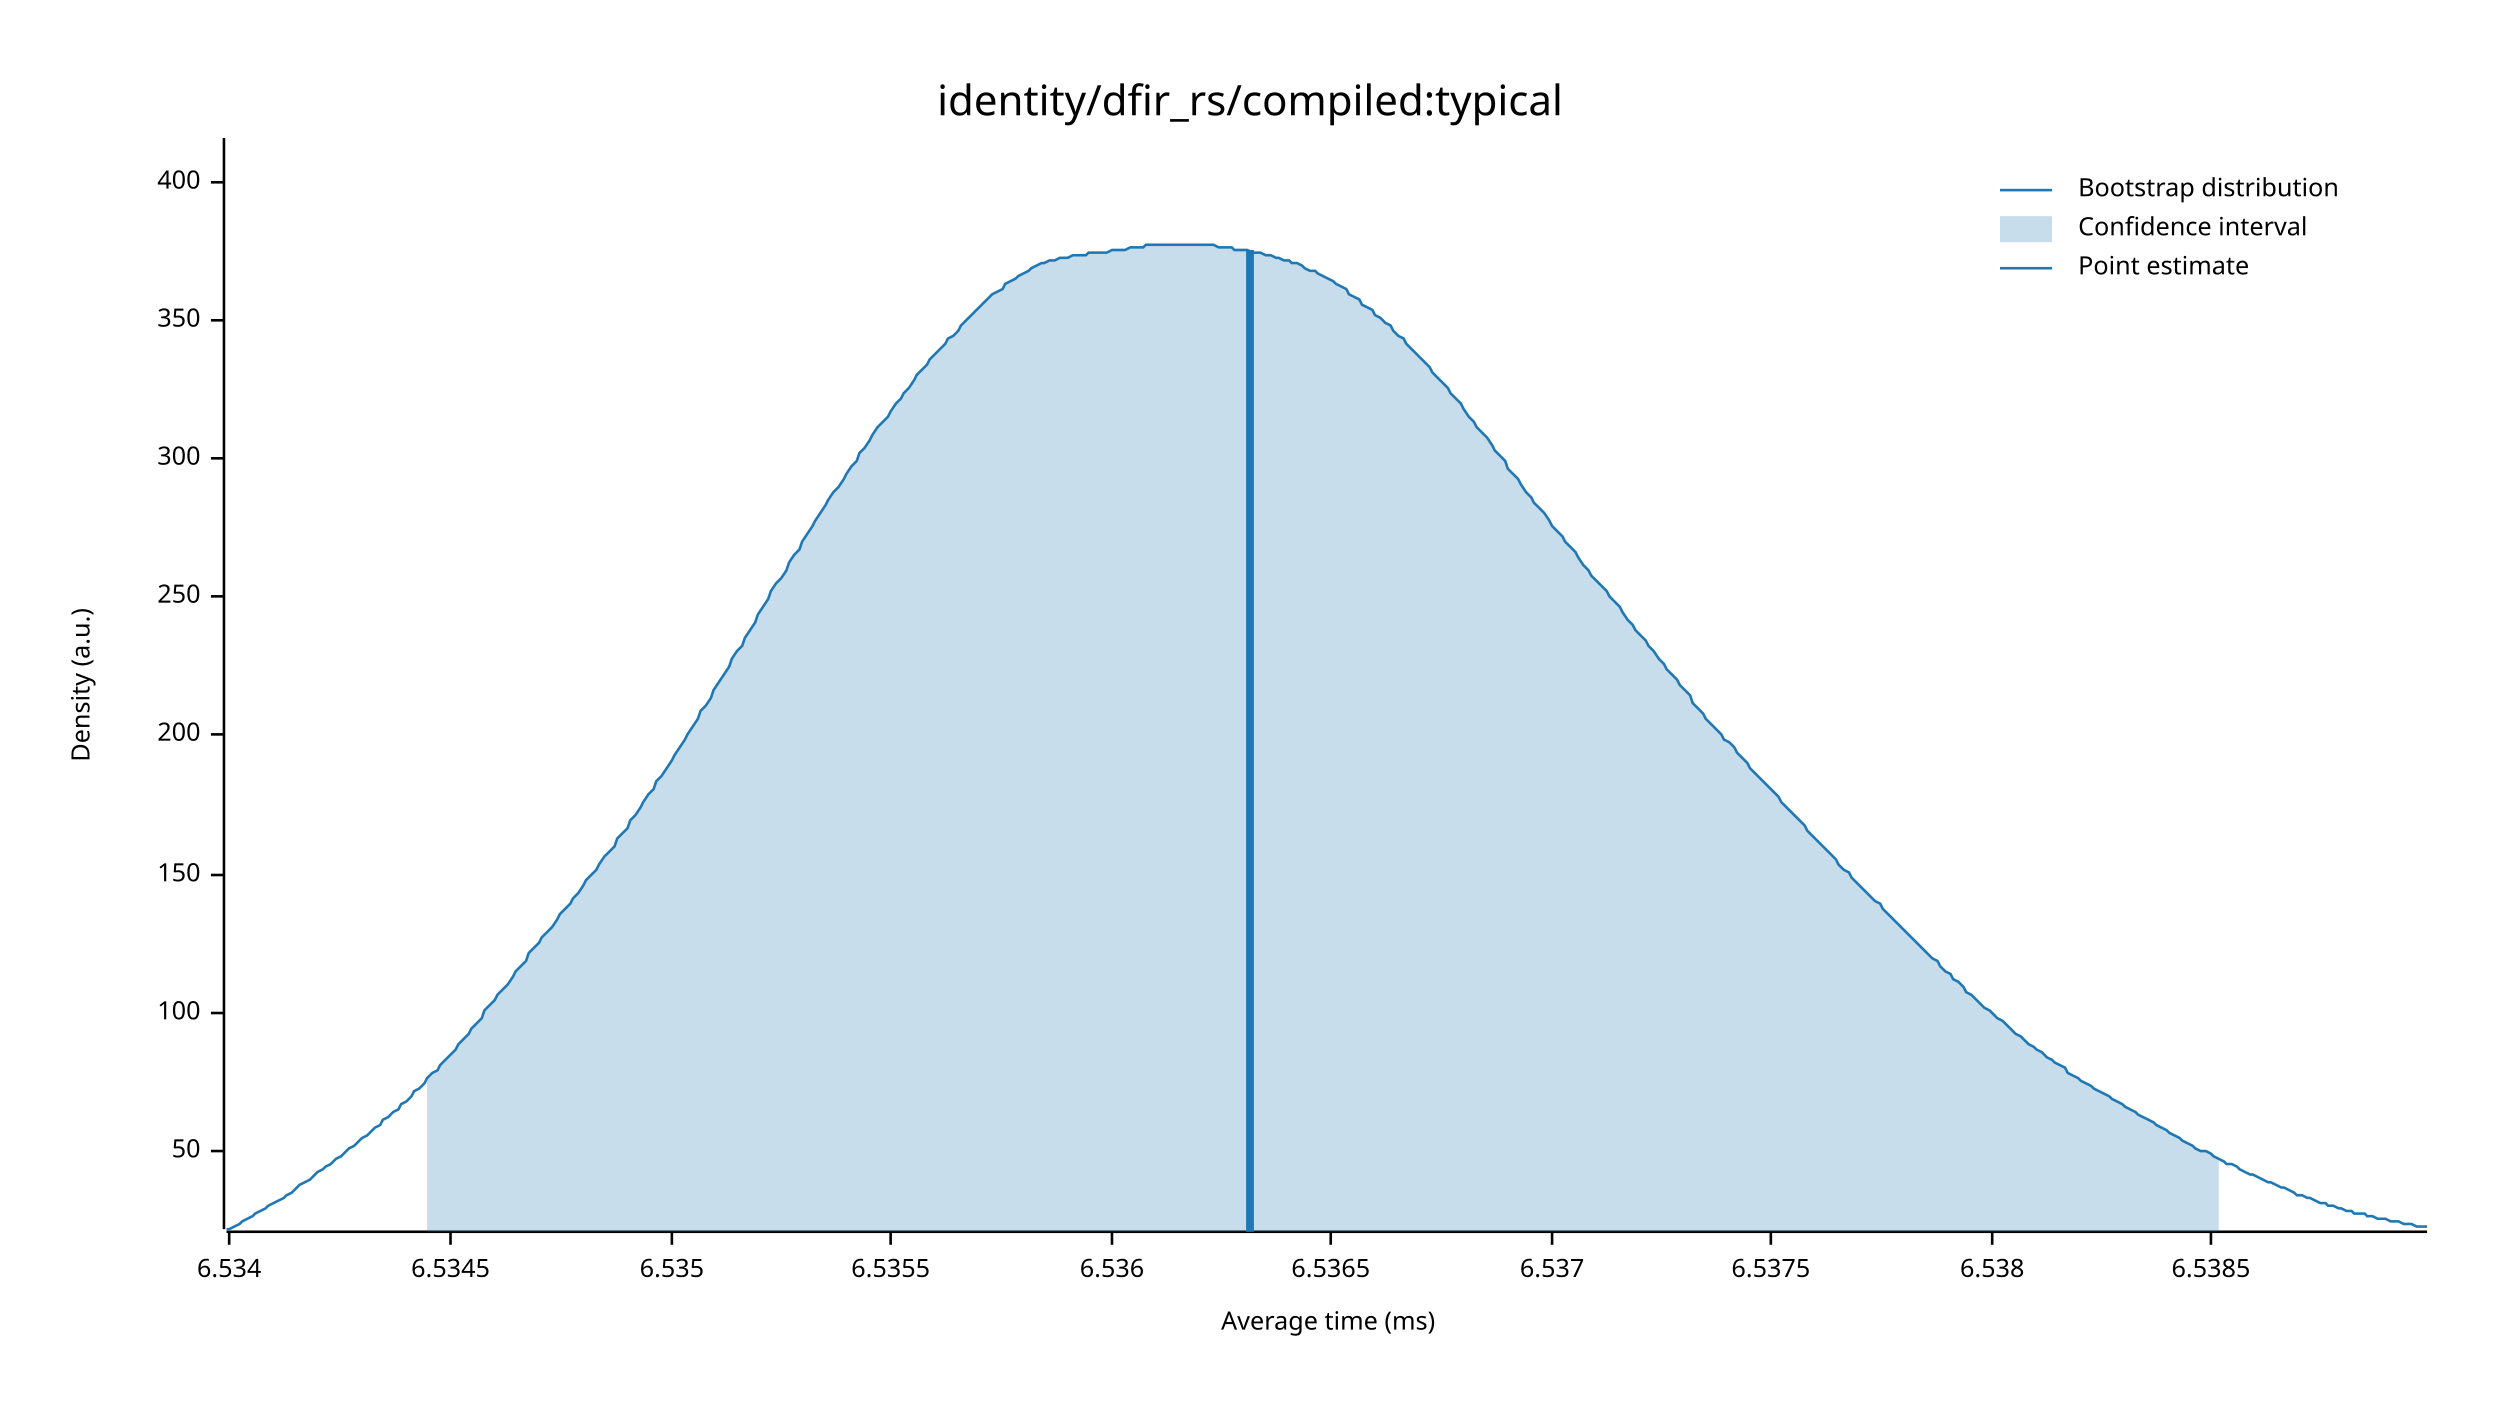
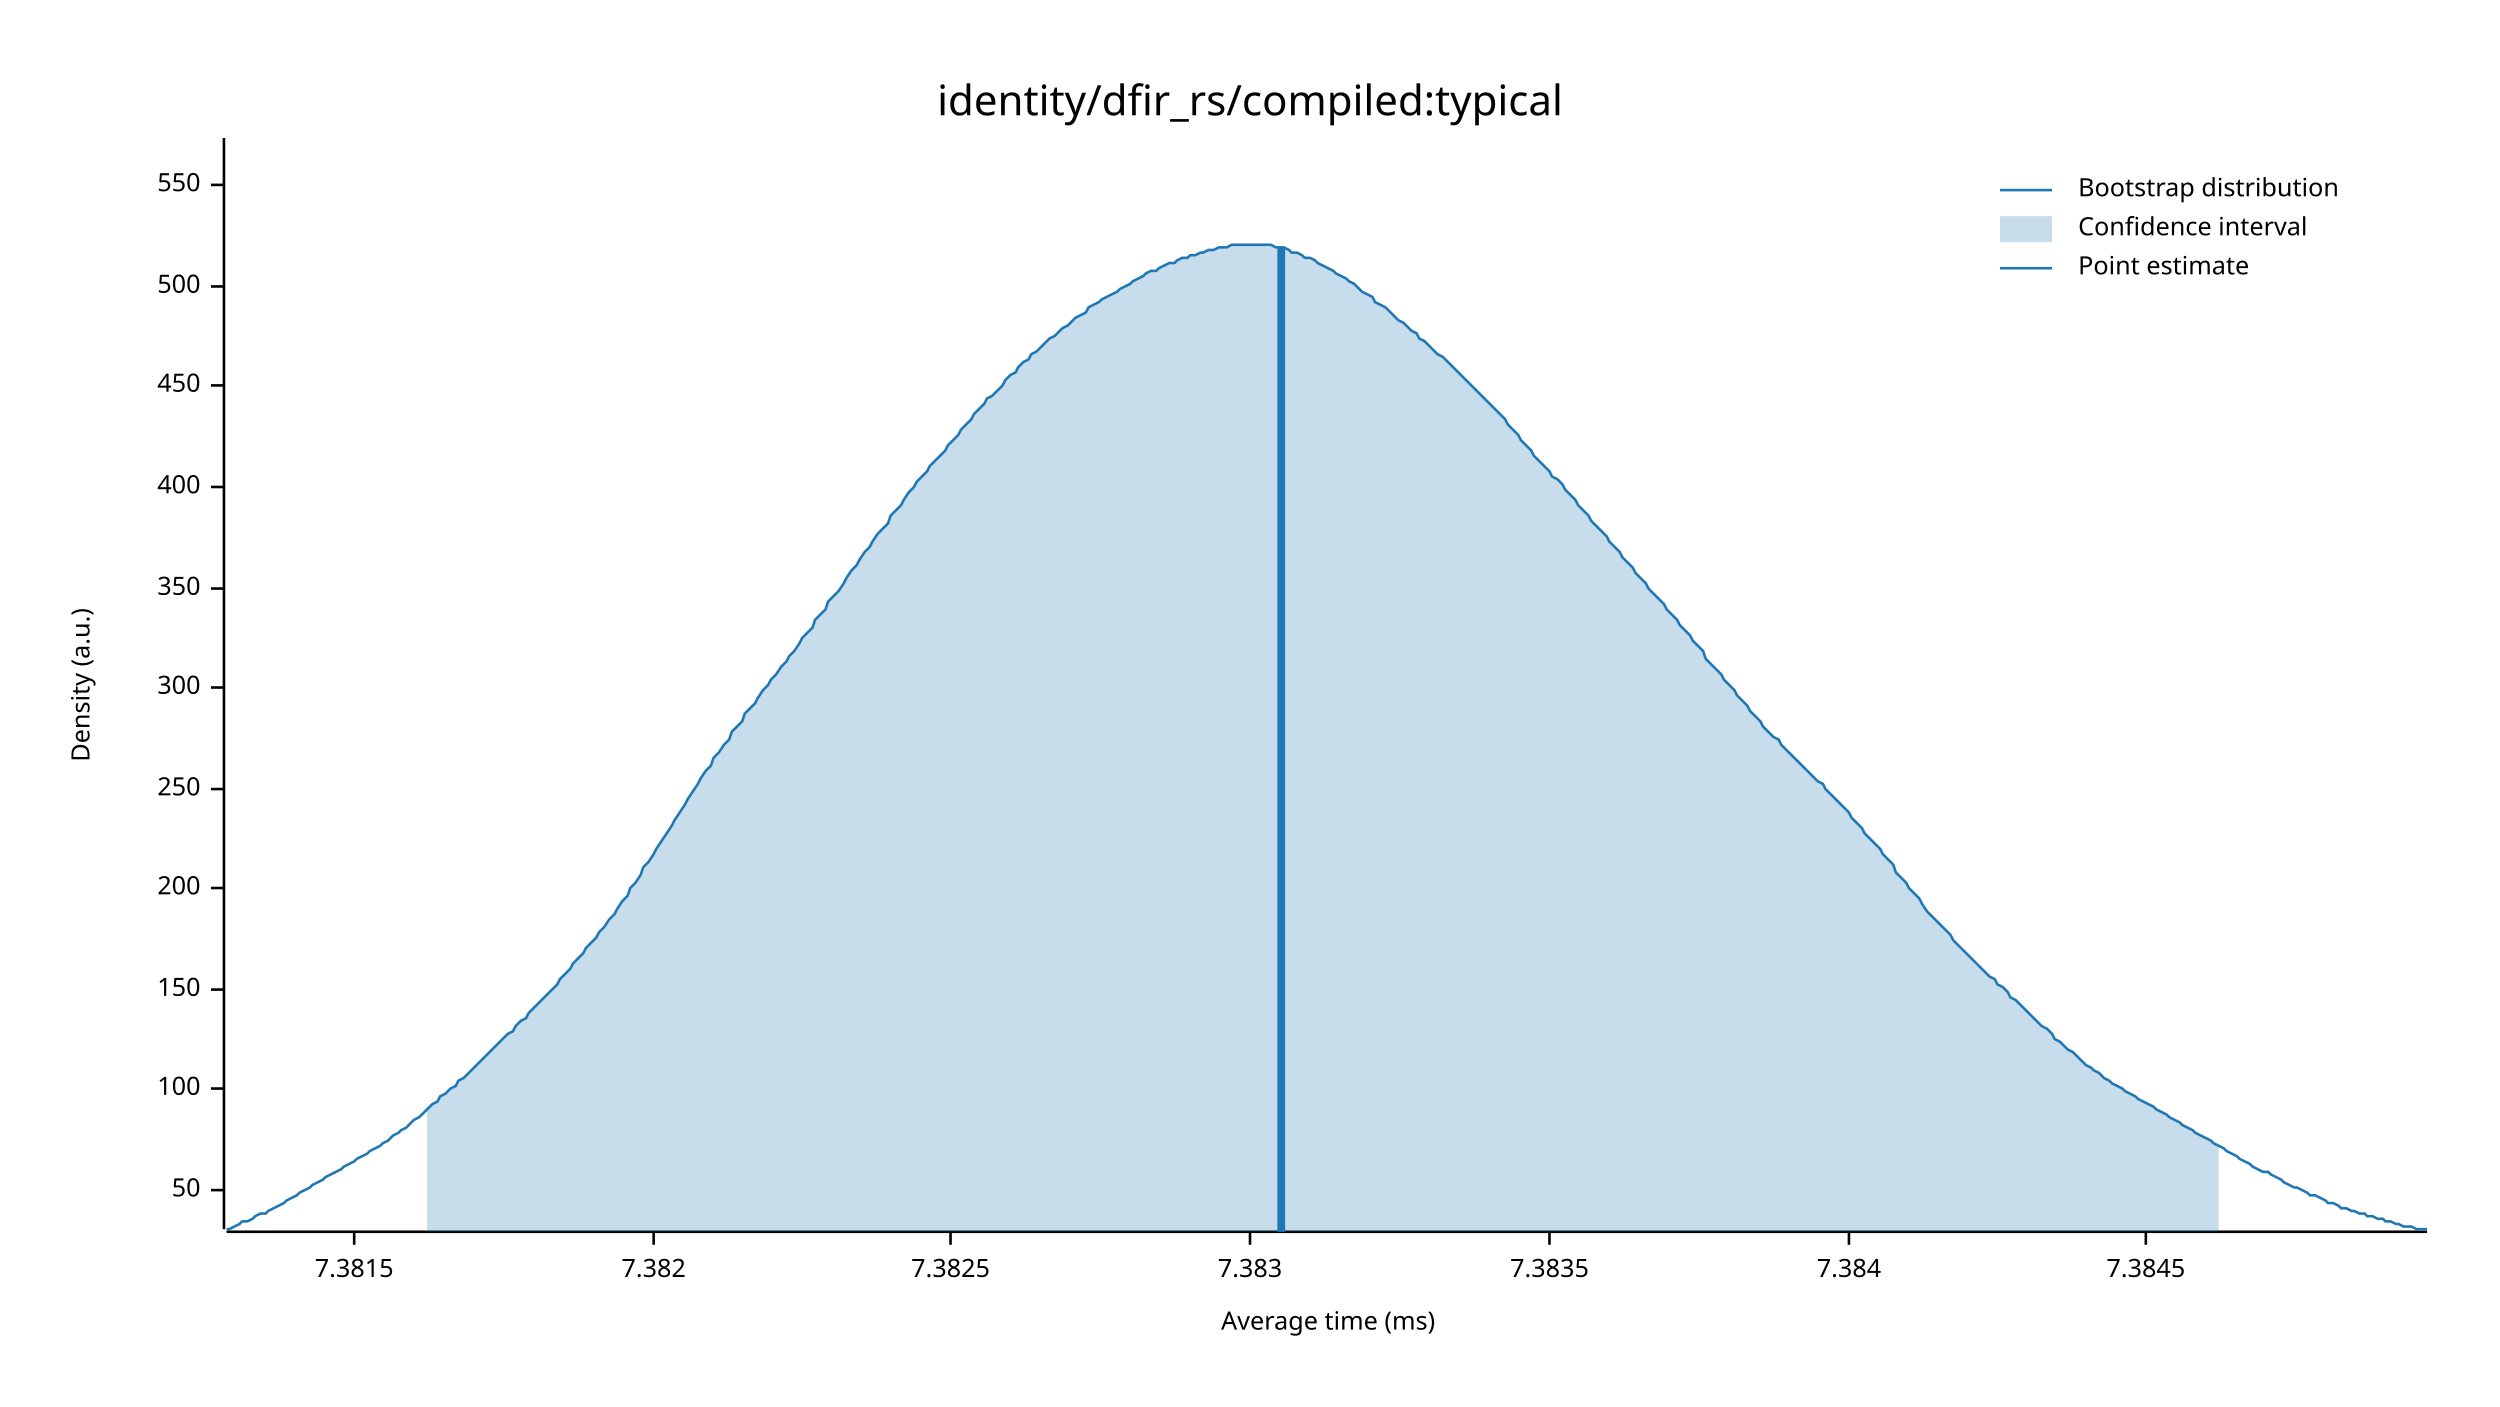
<svg xmlns="http://www.w3.org/2000/svg" width="960" height="540" viewBox="0 0 960 540">
  <text x="480" y="32" dy="0.76em" text-anchor="middle" font-family="sans-serif" font-size="16.129" opacity="1" fill="#000000">
identity/dfir_rs/compiled:typical
</text>
  <text x="27" y="263" dy="0.76em" text-anchor="middle" font-family="sans-serif" font-size="9.677" opacity="1" fill="#000000" transform="rotate(270, 27, 263)">
Density (a.u.)
</text>
  <text x="510" y="513" dy="-0.5ex" text-anchor="middle" font-family="sans-serif" font-size="9.677" opacity="1" fill="#000000">
Average time (ms)
</text>
  <polyline fill="none" opacity="1" stroke="#000000" stroke-width="1" points="86,53 86,472 " />
-   <text x="77" y="442" dy="0.5ex" text-anchor="end" font-family="sans-serif" font-size="9.677" opacity="1" fill="#000000">
+   <text x="77" y="457" dy="0.5ex" text-anchor="end" font-family="sans-serif" font-size="9.677" opacity="1" fill="#000000">
50
</text>
-   <polyline fill="none" opacity="1" stroke="#000000" stroke-width="1" points="81,442 86,442 " />
-   <text x="77" y="389" dy="0.5ex" text-anchor="end" font-family="sans-serif" font-size="9.677" opacity="1" fill="#000000">
+   <polyline fill="none" opacity="1" stroke="#000000" stroke-width="1" points="81,457 86,457 " />
+   <text x="77" y="418" dy="0.5ex" text-anchor="end" font-family="sans-serif" font-size="9.677" opacity="1" fill="#000000">
100
</text>
-   <polyline fill="none" opacity="1" stroke="#000000" stroke-width="1" points="81,389 86,389 " />
-   <text x="77" y="336" dy="0.5ex" text-anchor="end" font-family="sans-serif" font-size="9.677" opacity="1" fill="#000000">
+   <polyline fill="none" opacity="1" stroke="#000000" stroke-width="1" points="81,418 86,418 " />
+   <text x="77" y="380" dy="0.5ex" text-anchor="end" font-family="sans-serif" font-size="9.677" opacity="1" fill="#000000">
150
</text>
-   <polyline fill="none" opacity="1" stroke="#000000" stroke-width="1" points="81,336 86,336 " />
-   <text x="77" y="282" dy="0.5ex" text-anchor="end" font-family="sans-serif" font-size="9.677" opacity="1" fill="#000000">
+   <polyline fill="none" opacity="1" stroke="#000000" stroke-width="1" points="81,380 86,380 " />
+   <text x="77" y="341" dy="0.5ex" text-anchor="end" font-family="sans-serif" font-size="9.677" opacity="1" fill="#000000">
200
</text>
-   <polyline fill="none" opacity="1" stroke="#000000" stroke-width="1" points="81,282 86,282 " />
-   <text x="77" y="229" dy="0.5ex" text-anchor="end" font-family="sans-serif" font-size="9.677" opacity="1" fill="#000000">
+   <polyline fill="none" opacity="1" stroke="#000000" stroke-width="1" points="81,341 86,341 " />
+   <text x="77" y="303" dy="0.5ex" text-anchor="end" font-family="sans-serif" font-size="9.677" opacity="1" fill="#000000">
250
</text>
-   <polyline fill="none" opacity="1" stroke="#000000" stroke-width="1" points="81,229 86,229 " />
-   <text x="77" y="176" dy="0.5ex" text-anchor="end" font-family="sans-serif" font-size="9.677" opacity="1" fill="#000000">
+   <polyline fill="none" opacity="1" stroke="#000000" stroke-width="1" points="81,303 86,303 " />
+   <text x="77" y="264" dy="0.5ex" text-anchor="end" font-family="sans-serif" font-size="9.677" opacity="1" fill="#000000">
300
</text>
-   <polyline fill="none" opacity="1" stroke="#000000" stroke-width="1" points="81,176 86,176 " />
-   <text x="77" y="123" dy="0.5ex" text-anchor="end" font-family="sans-serif" font-size="9.677" opacity="1" fill="#000000">
+   <polyline fill="none" opacity="1" stroke="#000000" stroke-width="1" points="81,264 86,264 " />
+   <text x="77" y="226" dy="0.5ex" text-anchor="end" font-family="sans-serif" font-size="9.677" opacity="1" fill="#000000">
350
</text>
-   <polyline fill="none" opacity="1" stroke="#000000" stroke-width="1" points="81,123 86,123 " />
-   <text x="77" y="70" dy="0.5ex" text-anchor="end" font-family="sans-serif" font-size="9.677" opacity="1" fill="#000000">
+   <polyline fill="none" opacity="1" stroke="#000000" stroke-width="1" points="81,226 86,226 " />
+   <text x="77" y="187" dy="0.5ex" text-anchor="end" font-family="sans-serif" font-size="9.677" opacity="1" fill="#000000">
400
</text>
-   <polyline fill="none" opacity="1" stroke="#000000" stroke-width="1" points="81,70 86,70 " />
+   <polyline fill="none" opacity="1" stroke="#000000" stroke-width="1" points="81,187 86,187 " />
+   <text x="77" y="148" dy="0.5ex" text-anchor="end" font-family="sans-serif" font-size="9.677" opacity="1" fill="#000000">
+ 450
+ </text>
+   <polyline fill="none" opacity="1" stroke="#000000" stroke-width="1" points="81,148 86,148 " />
+   <text x="77" y="110" dy="0.5ex" text-anchor="end" font-family="sans-serif" font-size="9.677" opacity="1" fill="#000000">
+ 500
+ </text>
+   <polyline fill="none" opacity="1" stroke="#000000" stroke-width="1" points="81,110 86,110 " />
+   <text x="77" y="71" dy="0.5ex" text-anchor="end" font-family="sans-serif" font-size="9.677" opacity="1" fill="#000000">
+ 550
+ </text>
+   <polyline fill="none" opacity="1" stroke="#000000" stroke-width="1" points="81,71 86,71 " />
  <polyline fill="none" opacity="1" stroke="#000000" stroke-width="1" points="87,473 932,473 " />
-   <text x="88" y="483" dy="0.76em" text-anchor="middle" font-family="sans-serif" font-size="9.677" opacity="1" fill="#000000">
- 6.534
+   <text x="136" y="483" dy="0.76em" text-anchor="middle" font-family="sans-serif" font-size="9.677" opacity="1" fill="#000000">
+ 7.3815
</text>
-   <polyline fill="none" opacity="1" stroke="#000000" stroke-width="1" points="88,473 88,478 " />
-   <text x="173" y="483" dy="0.76em" text-anchor="middle" font-family="sans-serif" font-size="9.677" opacity="1" fill="#000000">
- 6.5345
+   <polyline fill="none" opacity="1" stroke="#000000" stroke-width="1" points="136,473 136,478 " />
+   <text x="251" y="483" dy="0.76em" text-anchor="middle" font-family="sans-serif" font-size="9.677" opacity="1" fill="#000000">
+ 7.382
</text>
-   <polyline fill="none" opacity="1" stroke="#000000" stroke-width="1" points="173,473 173,478 " />
-   <text x="258" y="483" dy="0.76em" text-anchor="middle" font-family="sans-serif" font-size="9.677" opacity="1" fill="#000000">
- 6.535
+   <polyline fill="none" opacity="1" stroke="#000000" stroke-width="1" points="251,473 251,478 " />
+   <text x="365" y="483" dy="0.76em" text-anchor="middle" font-family="sans-serif" font-size="9.677" opacity="1" fill="#000000">
+ 7.3825
</text>
-   <polyline fill="none" opacity="1" stroke="#000000" stroke-width="1" points="258,473 258,478 " />
-   <text x="342" y="483" dy="0.76em" text-anchor="middle" font-family="sans-serif" font-size="9.677" opacity="1" fill="#000000">
- 6.5355
+   <polyline fill="none" opacity="1" stroke="#000000" stroke-width="1" points="365,473 365,478 " />
+   <text x="480" y="483" dy="0.76em" text-anchor="middle" font-family="sans-serif" font-size="9.677" opacity="1" fill="#000000">
+ 7.383
</text>
-   <polyline fill="none" opacity="1" stroke="#000000" stroke-width="1" points="342,473 342,478 " />
-   <text x="427" y="483" dy="0.76em" text-anchor="middle" font-family="sans-serif" font-size="9.677" opacity="1" fill="#000000">
- 6.536
+   <polyline fill="none" opacity="1" stroke="#000000" stroke-width="1" points="480,473 480,478 " />
+   <text x="595" y="483" dy="0.76em" text-anchor="middle" font-family="sans-serif" font-size="9.677" opacity="1" fill="#000000">
+ 7.3835
</text>
-   <polyline fill="none" opacity="1" stroke="#000000" stroke-width="1" points="427,473 427,478 " />
-   <text x="511" y="483" dy="0.76em" text-anchor="middle" font-family="sans-serif" font-size="9.677" opacity="1" fill="#000000">
- 6.5365
+   <polyline fill="none" opacity="1" stroke="#000000" stroke-width="1" points="595,473 595,478 " />
+   <text x="710" y="483" dy="0.76em" text-anchor="middle" font-family="sans-serif" font-size="9.677" opacity="1" fill="#000000">
+ 7.384
</text>
-   <polyline fill="none" opacity="1" stroke="#000000" stroke-width="1" points="511,473 511,478 " />
-   <text x="596" y="483" dy="0.76em" text-anchor="middle" font-family="sans-serif" font-size="9.677" opacity="1" fill="#000000">
- 6.537
+   <polyline fill="none" opacity="1" stroke="#000000" stroke-width="1" points="710,473 710,478 " />
+   <text x="824" y="483" dy="0.76em" text-anchor="middle" font-family="sans-serif" font-size="9.677" opacity="1" fill="#000000">
+ 7.3845
</text>
-   <polyline fill="none" opacity="1" stroke="#000000" stroke-width="1" points="596,473 596,478 " />
-   <text x="680" y="483" dy="0.76em" text-anchor="middle" font-family="sans-serif" font-size="9.677" opacity="1" fill="#000000">
- 6.5375
- </text>
-   <polyline fill="none" opacity="1" stroke="#000000" stroke-width="1" points="680,473 680,478 " />
-   <text x="765" y="483" dy="0.76em" text-anchor="middle" font-family="sans-serif" font-size="9.677" opacity="1" fill="#000000">
- 6.538
- </text>
-   <polyline fill="none" opacity="1" stroke="#000000" stroke-width="1" points="765,473 765,478 " />
-   <text x="849" y="483" dy="0.76em" text-anchor="middle" font-family="sans-serif" font-size="9.677" opacity="1" fill="#000000">
- 6.5385
- </text>
-   <polyline fill="none" opacity="1" stroke="#000000" stroke-width="1" points="849,473 849,478 " />
-   <polyline fill="none" opacity="1" stroke="#1F78B4" stroke-width="1" points="87,472 88,472 90,471 92,470 93,469 95,468 97,467 98,466 100,465 102,464 103,463 105,462 107,461 109,460 110,459 112,458 114,456 115,455 117,454 119,453 120,452 122,450 124,449 125,448 127,447 129,445 131,444 132,443 134,441 136,440 137,439 139,437 141,436 142,435 144,433 146,432 147,430 149,429 151,427 153,426 154,424 156,423 158,421 159,419 161,418 163,416 164,414 166,412 168,411 169,409 171,407 173,405 175,403 176,401 178,399 180,397 181,395 183,393 185,391 186,388 188,386 190,384 191,382 193,380 195,378 197,375 198,373 200,371 202,369 203,366 205,364 207,362 208,360 210,358 212,356 214,353 215,351 217,349 219,347 220,345 222,343 224,340 225,338 227,336 229,334 230,332 232,329 234,327 236,325 237,322 239,320 241,318 242,315 244,313 246,310 247,308 249,305 251,303 252,300 254,298 256,295 258,292 259,290 261,287 263,284 264,282 266,279 268,276 269,273 271,271 273,268 274,265 276,262 278,259 280,256 281,253 283,250 285,248 286,245 288,242 290,239 291,236 293,233 295,230 296,227 298,224 300,222 302,219 303,216 305,213 307,211 308,208 310,205 312,202 313,200 315,197 317,194 318,192 320,189 322,187 324,184 325,182 327,179 329,177 330,174 332,172 334,169 335,167 337,164 339,162 341,160 342,158 344,155 346,153 347,151 349,149 351,146 352,144 354,142 356,140 357,138 359,136 361,134 363,132 364,130 366,129 368,127 369,125 371,123 373,121 374,120 376,118 378,116 379,115 381,113 383,112 385,111 386,109 388,108 390,107 391,106 393,105 395,104 396,103 398,102 400,101 401,101 403,100 405,100 407,99 408,99 410,99 412,98 413,98 415,98 417,98 418,97 420,97 422,97 423,97 425,97 427,96 429,96 430,96 432,96 434,95 435,95 437,95 439,95 440,94 442,94 444,94 445,94 447,94 449,94 451,94 452,94 454,94 456,94 457,94 459,94 461,94 462,94 464,94 466,94 468,95 469,95 471,95 473,95 474,96 476,96 478,96 479,96 481,97 483,97 484,97 486,98 488,98 490,99 491,99 493,100 495,100 496,101 498,101 500,102 501,103 503,104 505,104 506,105 508,106 510,107 512,108 513,109 515,110 517,111 518,113 520,114 522,115 523,117 525,118 527,119 528,121 530,122 532,124 534,125 535,127 537,129 539,130 540,132 542,134 544,136 545,137 547,139 549,141 550,143 552,145 554,147 556,149 557,151 559,153 561,155 562,157 564,160 566,162 567,164 569,166 571,168 573,171 574,173 576,175 578,177 579,180 581,182 583,184 584,186 586,189 588,191 589,193 591,195 593,197 595,200 596,202 598,204 600,206 601,208 603,210 605,212 606,214 608,217 610,219 611,221 613,223 615,225 617,227 618,229 620,231 622,233 623,235 625,238 627,240 628,242 630,244 632,246 633,248 635,250 637,253 639,255 640,257 642,259 644,261 645,263 647,265 649,267 650,270 652,272 654,274 655,276 657,278 659,280 661,282 662,284 664,285 666,287 667,289 669,291 671,293 672,295 674,297 676,299 677,300 679,302 681,304 683,306 684,308 686,310 688,312 689,313 691,315 693,317 694,319 696,321 698,323 700,325 701,326 703,328 705,330 706,332 708,334 710,335 711,337 713,339 715,341 716,342 718,344 720,346 722,347 723,349 725,351 727,353 728,354 730,356 732,358 733,359 735,361 737,363 738,364 740,366 742,368 744,369 745,371 747,373 749,374 750,376 752,377 754,379 755,381 757,382 759,384 760,385 762,387 764,388 766,390 767,391 769,392 771,394 772,395 774,397 776,398 777,399 779,401 781,402 782,403 784,404 786,406 788,407 789,408 791,409 793,410 794,412 796,413 798,414 799,415 801,416 803,417 804,418 806,419 808,420 810,421 811,422 813,423 815,424 816,425 818,426 820,427 821,428 823,429 825,430 827,431 828,432 830,433 832,434 833,435 835,436 837,437 838,438 840,439 842,440 843,441 845,442 847,442 849,443 850,444 852,445 854,446 855,447 857,447 859,448 860,449 862,450 864,451 865,451 867,452 869,453 871,454 872,454 874,455 876,456 877,456 879,457 881,458 882,459 884,459 886,460 887,460 889,461 891,462 893,462 894,463 896,463 898,464 899,464 901,465 903,465 904,466 906,466 908,466 909,467 911,467 913,468 915,468 916,468 918,469 920,469 921,469 923,470 925,470 926,470 928,471 930,471 932,471 " />
-   <polygon opacity="0.25" fill="#1F78B4" points="164,414 166,412 168,411 169,409 171,407 173,405 175,403 176,401 178,399 180,397 181,395 183,393 185,391 186,388 188,386 190,384 191,382 193,380 195,378 197,375 198,373 200,371 202,369 203,366 205,364 207,362 208,360 210,358 212,356 214,353 215,351 217,349 219,347 220,345 222,343 224,340 225,338 227,336 229,334 230,332 232,329 234,327 236,325 237,322 239,320 241,318 242,315 244,313 246,310 247,308 249,305 251,303 252,300 254,298 256,295 258,292 259,290 261,287 263,284 264,282 266,279 268,276 269,273 271,271 273,268 274,265 276,262 278,259 280,256 281,253 283,250 285,248 286,245 288,242 290,239 291,236 293,233 295,230 296,227 298,224 300,222 302,219 303,216 305,213 307,211 308,208 310,205 312,202 313,200 315,197 317,194 318,192 320,189 322,187 324,184 325,182 327,179 329,177 330,174 332,172 334,169 335,167 337,164 339,162 341,160 342,158 344,155 346,153 347,151 349,149 351,146 352,144 354,142 356,140 357,138 359,136 361,134 363,132 364,130 366,129 368,127 369,125 371,123 373,121 374,120 376,118 378,116 379,115 381,113 383,112 385,111 386,109 388,108 390,107 391,106 393,105 395,104 396,103 398,102 400,101 401,101 403,100 405,100 407,99 408,99 410,99 412,98 413,98 415,98 417,98 418,97 420,97 422,97 423,97 425,97 427,96 429,96 430,96 432,96 434,95 435,95 437,95 439,95 440,94 442,94 444,94 445,94 447,94 449,94 451,94 452,94 454,94 456,94 457,94 459,94 461,94 462,94 464,94 466,94 468,95 469,95 471,95 473,95 474,96 476,96 478,96 479,96 481,97 483,97 484,97 486,98 488,98 490,99 491,99 493,100 495,100 496,101 498,101 500,102 501,103 503,104 505,104 506,105 508,106 510,107 512,108 513,109 515,110 517,111 518,113 520,114 522,115 523,117 525,118 527,119 528,121 530,122 532,124 534,125 535,127 537,129 539,130 540,132 542,134 544,136 545,137 547,139 549,141 550,143 552,145 554,147 556,149 557,151 559,153 561,155 562,157 564,160 566,162 567,164 569,166 571,168 573,171 574,173 576,175 578,177 579,180 581,182 583,184 584,186 586,189 588,191 589,193 591,195 593,197 595,200 596,202 598,204 600,206 601,208 603,210 605,212 606,214 608,217 610,219 611,221 613,223 615,225 617,227 618,229 620,231 622,233 623,235 625,238 627,240 628,242 630,244 632,246 633,248 635,250 637,253 639,255 640,257 642,259 644,261 645,263 647,265 649,267 650,270 652,272 654,274 655,276 657,278 659,280 661,282 662,284 664,285 666,287 667,289 669,291 671,293 672,295 674,297 676,299 677,300 679,302 681,304 683,306 684,308 686,310 688,312 689,313 691,315 693,317 694,319 696,321 698,323 700,325 701,326 703,328 705,330 706,332 708,334 710,335 711,337 713,339 715,341 716,342 718,344 720,346 722,347 723,349 725,351 727,353 728,354 730,356 732,358 733,359 735,361 737,363 738,364 740,366 742,368 744,369 745,371 747,373 749,374 750,376 752,377 754,379 755,381 757,382 759,384 760,385 762,387 764,388 766,390 767,391 769,392 771,394 772,395 774,397 776,398 777,399 779,401 781,402 782,403 784,404 786,406 788,407 789,408 791,409 793,410 794,412 796,413 798,414 799,415 801,416 803,417 804,418 806,419 808,420 810,421 811,422 813,423 815,424 816,425 818,426 820,427 821,428 823,429 825,430 827,431 828,432 830,433 832,434 833,435 835,436 837,437 838,438 840,439 842,440 843,441 845,442 847,442 849,443 850,444 852,445 852,473 164,473 " />
-   <polyline fill="none" opacity="1" stroke="#1F78B4" stroke-width="3" points="480,473 480,96 " />
+   <polyline fill="none" opacity="1" stroke="#000000" stroke-width="1" points="824,473 824,478 " />
+   <polyline fill="none" opacity="1" stroke="#1F78B4" stroke-width="1" points="87,472 88,472 90,471 92,470 93,469 95,469 97,468 98,467 100,466 102,466 103,465 105,464 107,463 109,462 110,461 112,460 114,459 115,458 117,457 119,456 120,455 122,454 124,453 125,452 127,451 129,450 131,449 132,448 134,447 136,446 137,445 139,444 141,443 142,442 144,441 146,440 147,439 149,438 151,436 153,435 154,434 156,433 158,431 159,430 161,429 163,427 164,426 166,424 168,423 169,421 171,420 173,418 175,417 176,415 178,414 180,412 181,411 183,409 185,407 186,406 188,404 190,402 191,401 193,399 195,397 197,396 198,394 200,392 202,391 203,389 205,387 207,385 208,384 210,382 212,380 214,378 215,376 217,374 219,372 220,370 222,368 224,366 225,364 227,362 229,360 230,358 232,356 234,353 236,351 237,349 239,346 241,344 242,341 244,339 246,336 247,333 249,331 251,328 252,326 254,323 256,320 258,317 259,315 261,312 263,309 264,307 266,304 268,301 269,299 271,296 273,294 274,291 276,289 278,286 280,284 281,281 283,279 285,277 286,274 288,272 290,270 291,268 293,265 295,263 296,261 298,259 300,256 302,254 303,252 305,250 307,247 308,245 310,243 312,241 313,238 315,236 317,234 318,231 320,229 322,227 324,224 325,222 327,219 329,217 330,215 332,212 334,210 335,208 337,205 339,203 341,201 342,198 344,196 346,194 347,192 349,189 351,187 352,185 354,183 356,181 357,179 359,177 361,175 363,173 364,171 366,169 368,167 369,165 371,163 373,161 374,159 376,157 378,155 379,153 381,152 383,150 385,148 386,146 388,144 390,143 391,141 393,139 395,138 396,136 398,135 400,133 401,132 403,130 405,129 407,127 408,126 410,125 412,123 413,122 415,121 417,120 418,118 420,117 422,116 423,115 425,114 427,113 429,112 430,111 432,110 434,109 435,108 437,107 439,106 440,105 442,104 444,104 445,103 447,102 449,101 451,101 452,100 454,99 456,99 457,98 459,98 461,97 462,97 464,96 466,96 468,95 469,95 471,95 473,94 474,94 476,94 478,94 479,94 481,94 483,94 484,94 486,94 488,94 490,95 491,95 493,95 495,96 496,97 498,97 500,98 501,99 503,99 505,100 506,101 508,102 510,103 512,104 513,105 515,106 517,107 518,108 520,109 522,111 523,112 525,113 527,114 528,116 530,117 532,118 534,120 535,121 537,123 539,124 540,125 542,127 544,128 545,130 547,131 549,133 550,134 552,136 554,137 556,139 557,140 559,142 561,144 562,145 564,147 566,149 567,150 569,152 571,154 573,156 574,157 576,159 578,161 579,163 581,165 583,167 584,169 586,171 588,173 589,175 591,177 593,179 595,181 596,183 598,184 600,186 601,188 603,190 605,192 606,194 608,196 610,198 611,200 613,202 615,204 617,206 618,208 620,210 622,212 623,214 625,216 627,218 628,220 630,222 632,224 633,226 635,228 637,230 639,232 640,234 642,236 644,238 645,240 647,242 649,244 650,246 652,248 654,250 655,253 657,255 659,257 661,259 662,261 664,263 666,265 667,267 669,269 671,271 672,273 674,275 676,277 677,279 679,281 681,283 683,284 684,286 686,288 688,290 689,291 691,293 693,295 694,296 696,298 698,300 700,301 701,303 703,305 705,307 706,308 708,310 710,312 711,314 713,316 715,318 716,320 718,322 720,324 722,326 723,328 725,330 727,332 728,335 730,337 732,339 733,341 735,343 737,345 738,347 740,350 742,352 744,354 745,355 747,357 749,359 750,361 752,363 754,365 755,366 757,368 759,370 760,371 762,373 764,375 766,376 767,378 769,379 771,381 772,383 774,384 776,386 777,387 779,389 781,391 782,392 784,394 786,395 788,397 789,399 791,400 793,402 794,403 796,404 798,406 799,407 801,409 803,410 804,411 806,412 808,414 810,415 811,416 813,417 815,418 816,419 818,420 820,421 821,422 823,423 825,424 827,425 828,426 830,427 832,428 833,429 835,430 837,431 838,432 840,433 842,434 843,435 845,436 847,437 849,438 850,439 852,440 854,441 855,442 857,443 859,444 860,445 862,446 864,447 865,448 867,449 869,450 871,450 872,451 874,452 876,453 877,454 879,455 881,456 882,456 884,457 886,458 887,459 889,459 891,460 893,461 894,462 896,462 898,463 899,464 901,464 903,465 904,465 906,466 908,466 909,467 911,467 913,468 915,468 916,469 918,469 920,470 921,470 923,471 925,471 926,471 928,472 930,472 932,472 " />
+   <polygon opacity="0.25" fill="#1F78B4" points="164,426 166,424 168,423 169,421 171,420 173,418 175,417 176,415 178,414 180,412 181,411 183,409 185,407 186,406 188,404 190,402 191,401 193,399 195,397 197,396 198,394 200,392 202,391 203,389 205,387 207,385 208,384 210,382 212,380 214,378 215,376 217,374 219,372 220,370 222,368 224,366 225,364 227,362 229,360 230,358 232,356 234,353 236,351 237,349 239,346 241,344 242,341 244,339 246,336 247,333 249,331 251,328 252,326 254,323 256,320 258,317 259,315 261,312 263,309 264,307 266,304 268,301 269,299 271,296 273,294 274,291 276,289 278,286 280,284 281,281 283,279 285,277 286,274 288,272 290,270 291,268 293,265 295,263 296,261 298,259 300,256 302,254 303,252 305,250 307,247 308,245 310,243 312,241 313,238 315,236 317,234 318,231 320,229 322,227 324,224 325,222 327,219 329,217 330,215 332,212 334,210 335,208 337,205 339,203 341,201 342,198 344,196 346,194 347,192 349,189 351,187 352,185 354,183 356,181 357,179 359,177 361,175 363,173 364,171 366,169 368,167 369,165 371,163 373,161 374,159 376,157 378,155 379,153 381,152 383,150 385,148 386,146 388,144 390,143 391,141 393,139 395,138 396,136 398,135 400,133 401,132 403,130 405,129 407,127 408,126 410,125 412,123 413,122 415,121 417,120 418,118 420,117 422,116 423,115 425,114 427,113 429,112 430,111 432,110 434,109 435,108 437,107 439,106 440,105 442,104 444,104 445,103 447,102 449,101 451,101 452,100 454,99 456,99 457,98 459,98 461,97 462,97 464,96 466,96 468,95 469,95 471,95 473,94 474,94 476,94 478,94 479,94 481,94 483,94 484,94 486,94 488,94 490,95 491,95 493,95 495,96 496,97 498,97 500,98 501,99 503,99 505,100 506,101 508,102 510,103 512,104 513,105 515,106 517,107 518,108 520,109 522,111 523,112 525,113 527,114 528,116 530,117 532,118 534,120 535,121 537,123 539,124 540,125 542,127 544,128 545,130 547,131 549,133 550,134 552,136 554,137 556,139 557,140 559,142 561,144 562,145 564,147 566,149 567,150 569,152 571,154 573,156 574,157 576,159 578,161 579,163 581,165 583,167 584,169 586,171 588,173 589,175 591,177 593,179 595,181 596,183 598,184 600,186 601,188 603,190 605,192 606,194 608,196 610,198 611,200 613,202 615,204 617,206 618,208 620,210 622,212 623,214 625,216 627,218 628,220 630,222 632,224 633,226 635,228 637,230 639,232 640,234 642,236 644,238 645,240 647,242 649,244 650,246 652,248 654,250 655,253 657,255 659,257 661,259 662,261 664,263 666,265 667,267 669,269 671,271 672,273 674,275 676,277 677,279 679,281 681,283 683,284 684,286 686,288 688,290 689,291 691,293 693,295 694,296 696,298 698,300 700,301 701,303 703,305 705,307 706,308 708,310 710,312 711,314 713,316 715,318 716,320 718,322 720,324 722,326 723,328 725,330 727,332 728,335 730,337 732,339 733,341 735,343 737,345 738,347 740,350 742,352 744,354 745,355 747,357 749,359 750,361 752,363 754,365 755,366 757,368 759,370 760,371 762,373 764,375 766,376 767,378 769,379 771,381 772,383 774,384 776,386 777,387 779,389 781,391 782,392 784,394 786,395 788,397 789,399 791,400 793,402 794,403 796,404 798,406 799,407 801,409 803,410 804,411 806,412 808,414 810,415 811,416 813,417 815,418 816,419 818,420 820,421 821,422 823,423 825,424 827,425 828,426 830,427 832,428 833,429 835,430 837,431 838,432 840,433 842,434 843,435 845,436 847,437 849,438 850,439 852,440 852,473 164,473 " />
+   <polyline fill="none" opacity="1" stroke="#1F78B4" stroke-width="3" points="492,473 492,95 " />
  <text x="798" y="68" dy="0.76em" text-anchor="start" font-family="sans-serif" font-size="9.677" opacity="1" fill="#000000">
Bootstrap distribution
</text>
  <text x="798" y="83" dy="0.76em" text-anchor="start" font-family="sans-serif" font-size="9.677" opacity="1" fill="#000000">
Confidence interval
</text>
  <text x="798" y="98" dy="0.76em" text-anchor="start" font-family="sans-serif" font-size="9.677" opacity="1" fill="#000000">
Point estimate
</text>
  <polyline fill="none" opacity="1" stroke="#1F78B4" stroke-width="1" points="768,73 788,73 " />
  <rect x="768" y="83" width="20" height="10" opacity="0.25" fill="#1F78B4" stroke="none" />
  <polyline fill="none" opacity="1" stroke="#1F78B4" stroke-width="1" points="768,103 788,103 " />
</svg>
